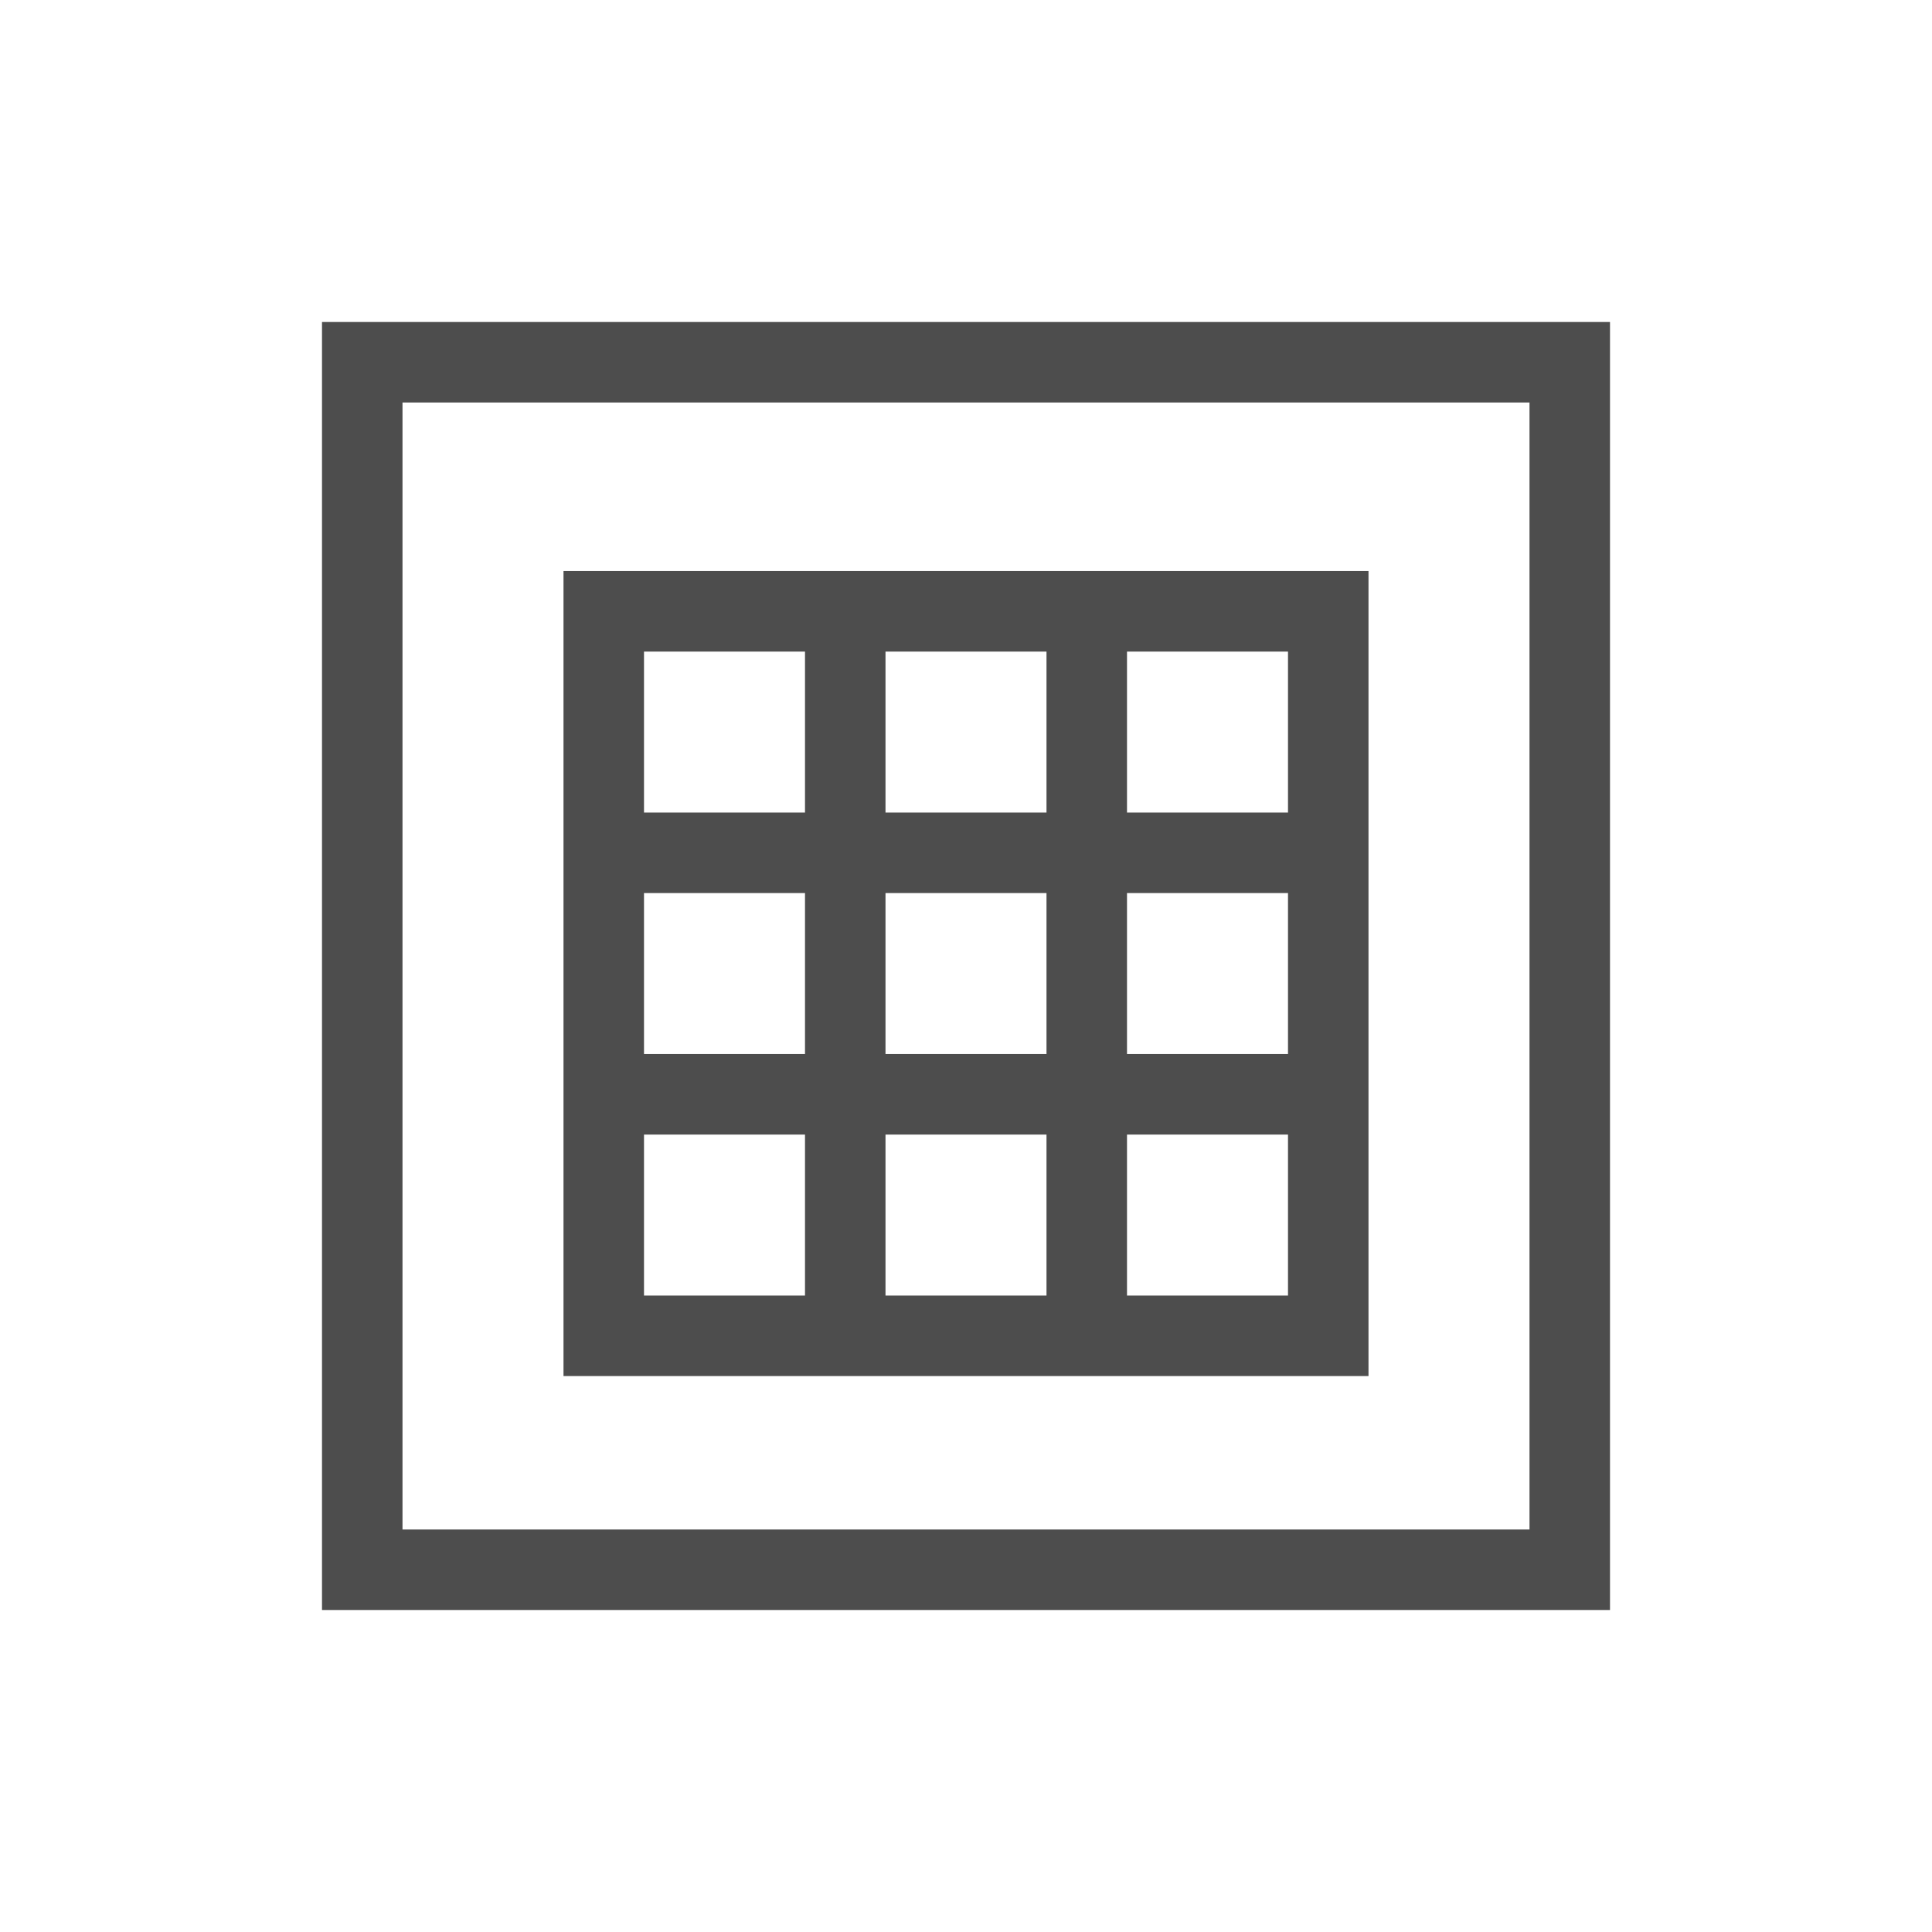
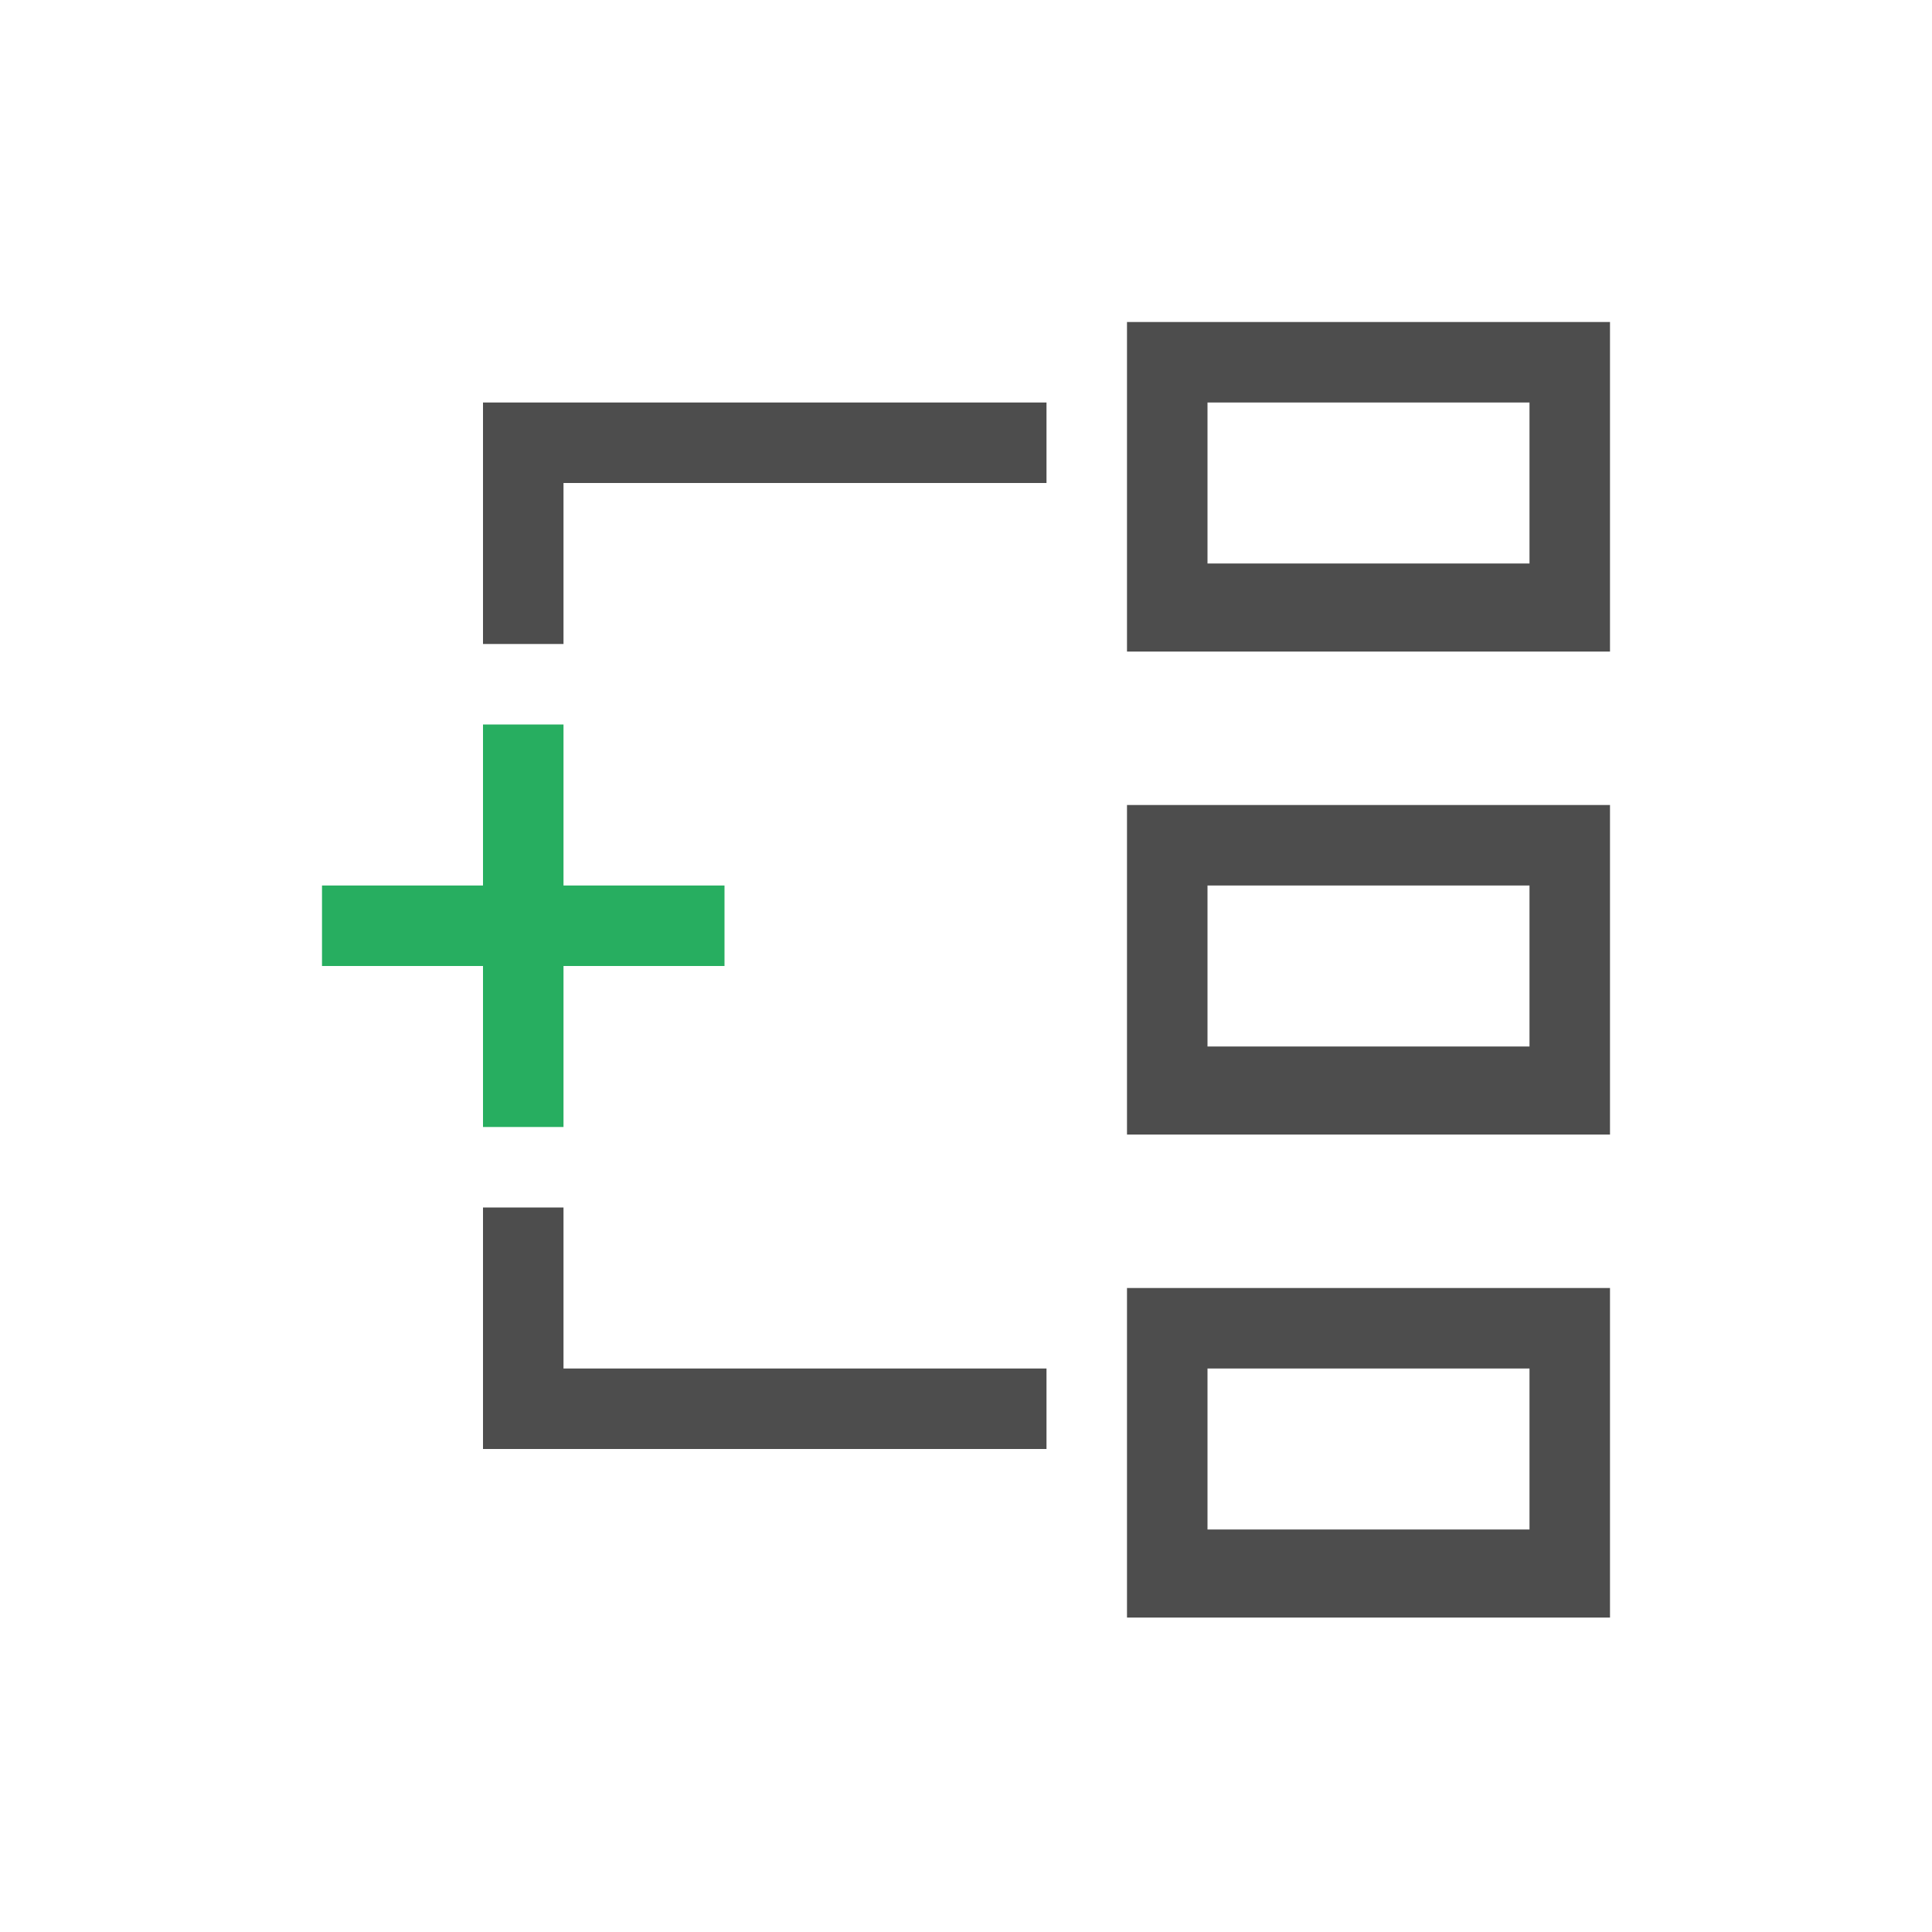
<svg xmlns="http://www.w3.org/2000/svg" viewBox="0 0 24 24">
-   <path style="fill:#4d4d4d" d="M 4 4 L 4 20 L 20 20 L 20 4 L 4 4 z M 5 5 L 19 5 L 19 8 L 19 19 L 5 19 L 5 8 L 5 5 z M 7 7.094 L 7 13.094 L 7 14.094 L 7 16.094 L 7 17.094 L 8 17.094 L 10 17.094 L 11 17.094 L 13 17.094 L 14 17.094 L 16 17.094 L 17 17.094 L 17 16.094 L 17 8.094 L 17 7.094 L 8 7.094 L 7 7.094 z M 8 8.094 L 10 8.094 L 10 10.094 L 8 10.094 L 8 8.094 z M 11 8.094 L 13 8.094 L 13 10.094 L 11 10.094 L 11 8.094 z M 14 8.094 L 16 8.094 L 16 10.094 L 14 10.094 L 14 8.094 z M 8 11.094 L 10 11.094 L 10 13.094 L 8 13.094 L 8 11.094 z M 11 11.094 L 13 11.094 L 13 13.094 L 11 13.094 L 11 11.094 z M 14 11.094 L 16 11.094 L 16 13.094 L 14 13.094 L 14 11.094 z M 8 14.094 L 10 14.094 L 10 16.094 L 8 16.094 L 8 14.094 z M 11 14.094 L 13 14.094 L 13 16.094 L 11 16.094 L 11 14.094 z M 14 14.094 L 16 14.094 L 16 16.094 L 14 16.094 L 14 14.094 z " />
+   <path style="fill:#4d4d4d" d="M 14 4 L 14 8.094 L 20 8.094 L 20 4 L 14 4 z M 6 5 L 6 6 L 6 8 L 7 8 L 7 6 L 13 6 L 13 5 L 6 5 z M 15 5 L 19 5 L 19 7 L 15 7 L 15 5 z M 14 10 L 14 14.094 L 20 14.094 L 20 10 L 14 10 z M 15 11 L 19 11 L 19 13 L 15 13 L 15 11 z M 6 15 L 6 17 L 6 17.094 L 6 18 L 13 18 L 13 17 L 7 17 L 7 15 L 6 15 z M 14 16 L 14 20.094 L 20 20.094 L 20 16 L 14 16 z M 15 17 L 19 17 L 19 19 L 15 19 L 15 17 z " />
+   <path style="fill:#27ae60" d="M 6 9 L 6 11 L 4 11 L 4 12 L 6 12 L 6 14 L 7 14 L 7 12 L 9 12 L 9 11 L 7 11 L 7 9 L 6 9 z " />
</svg>
